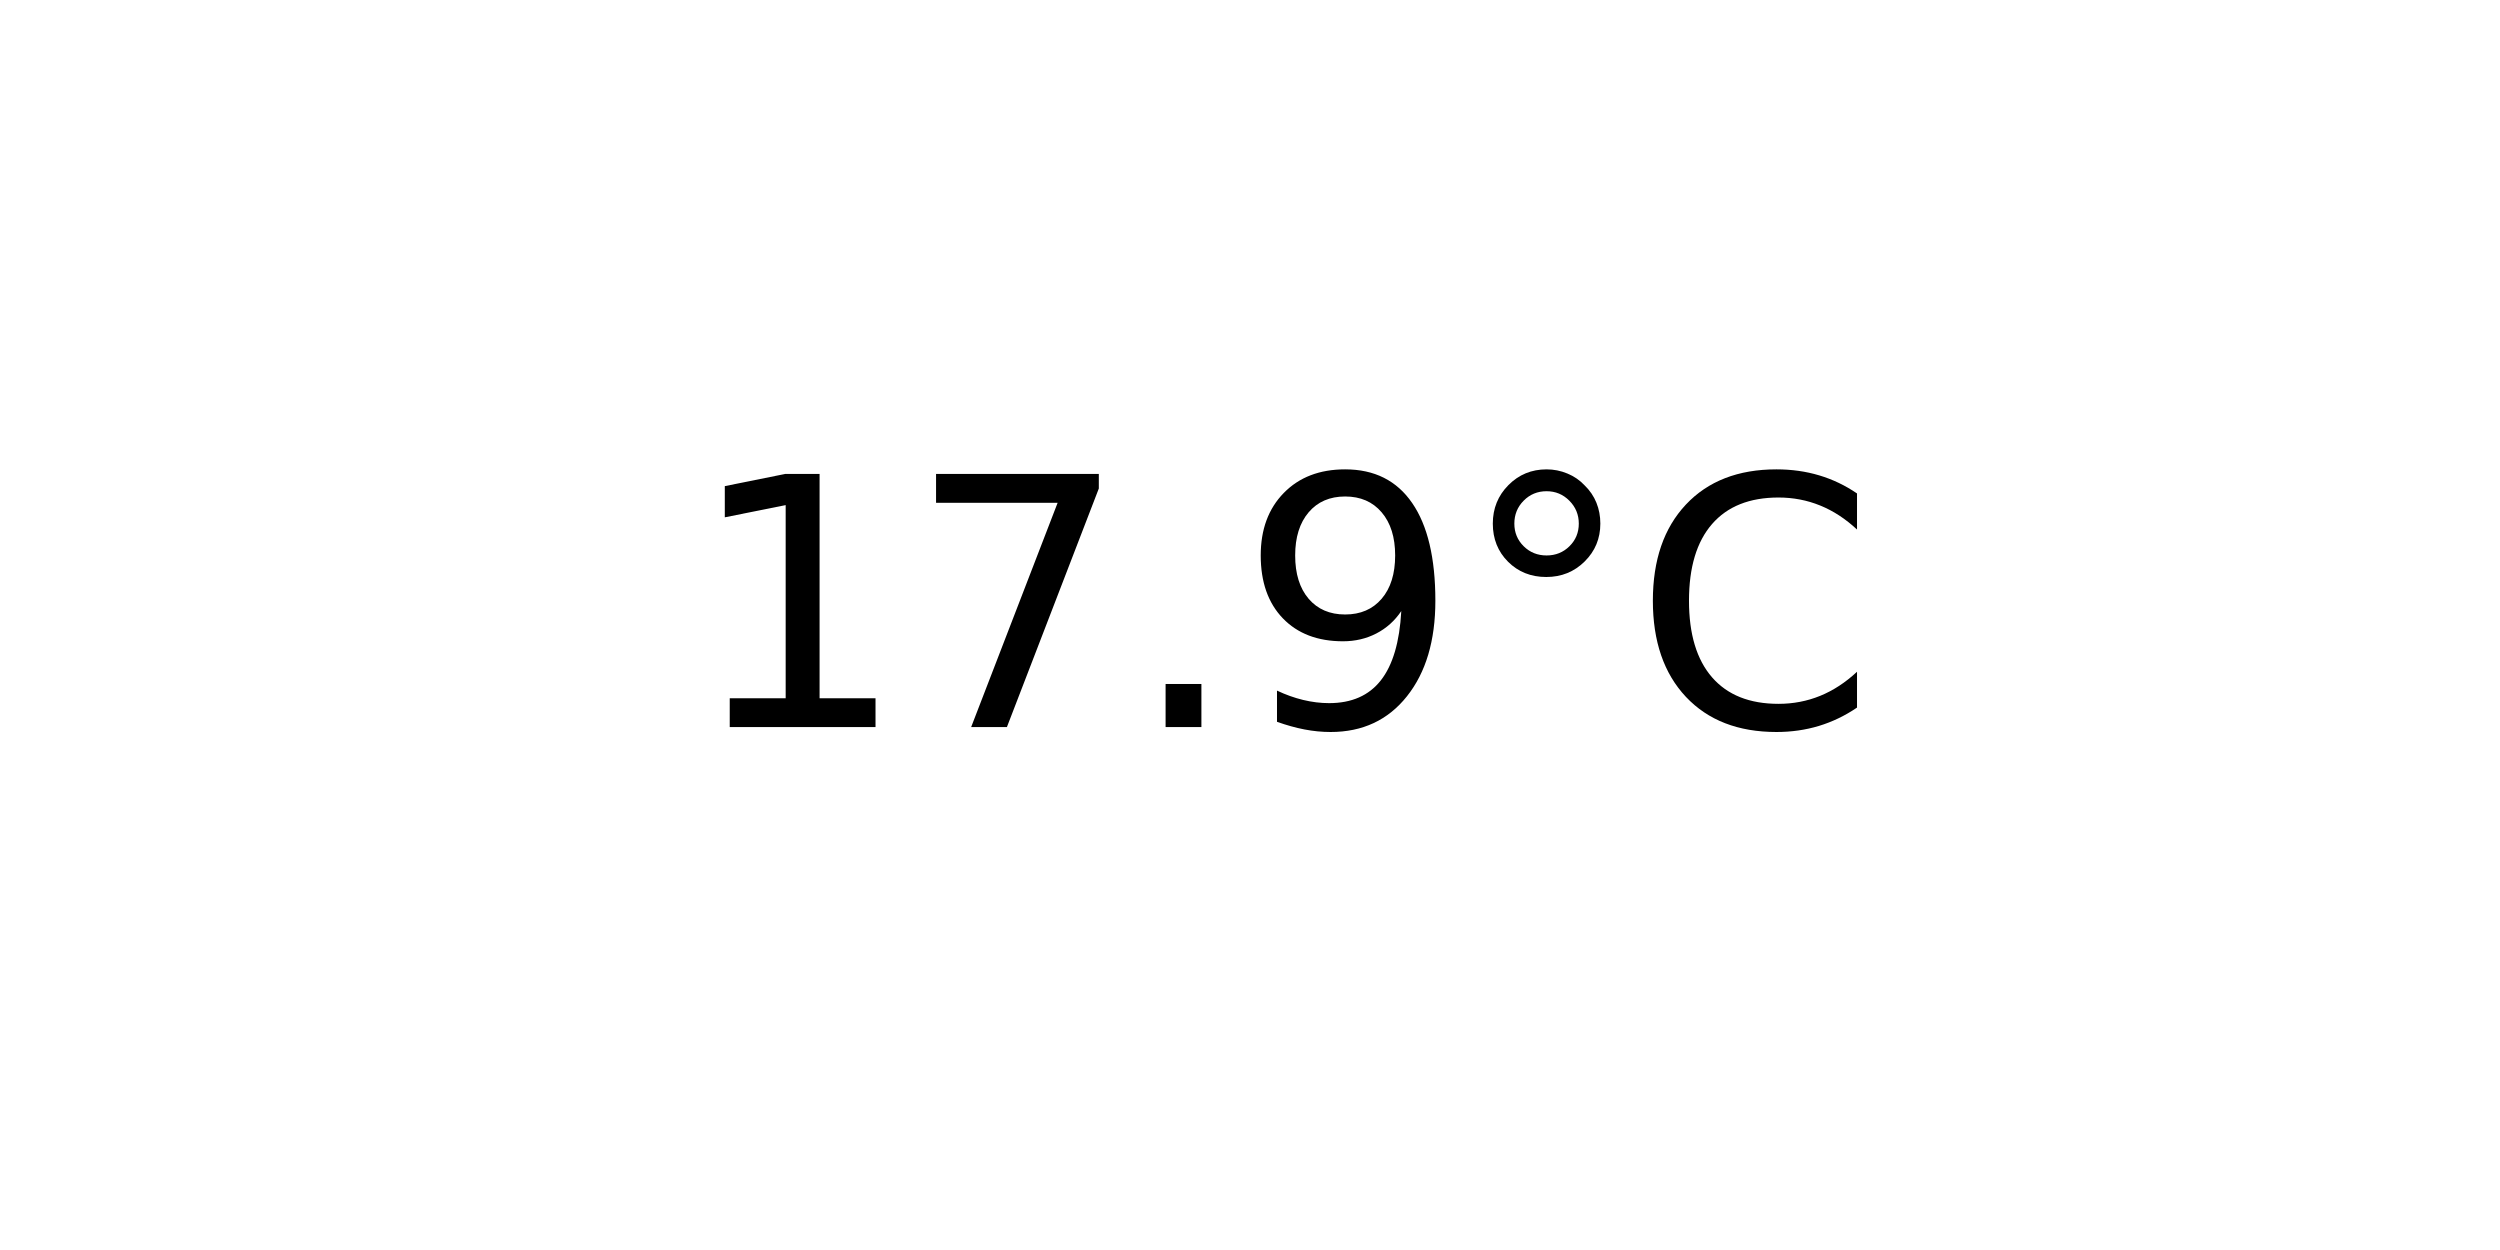
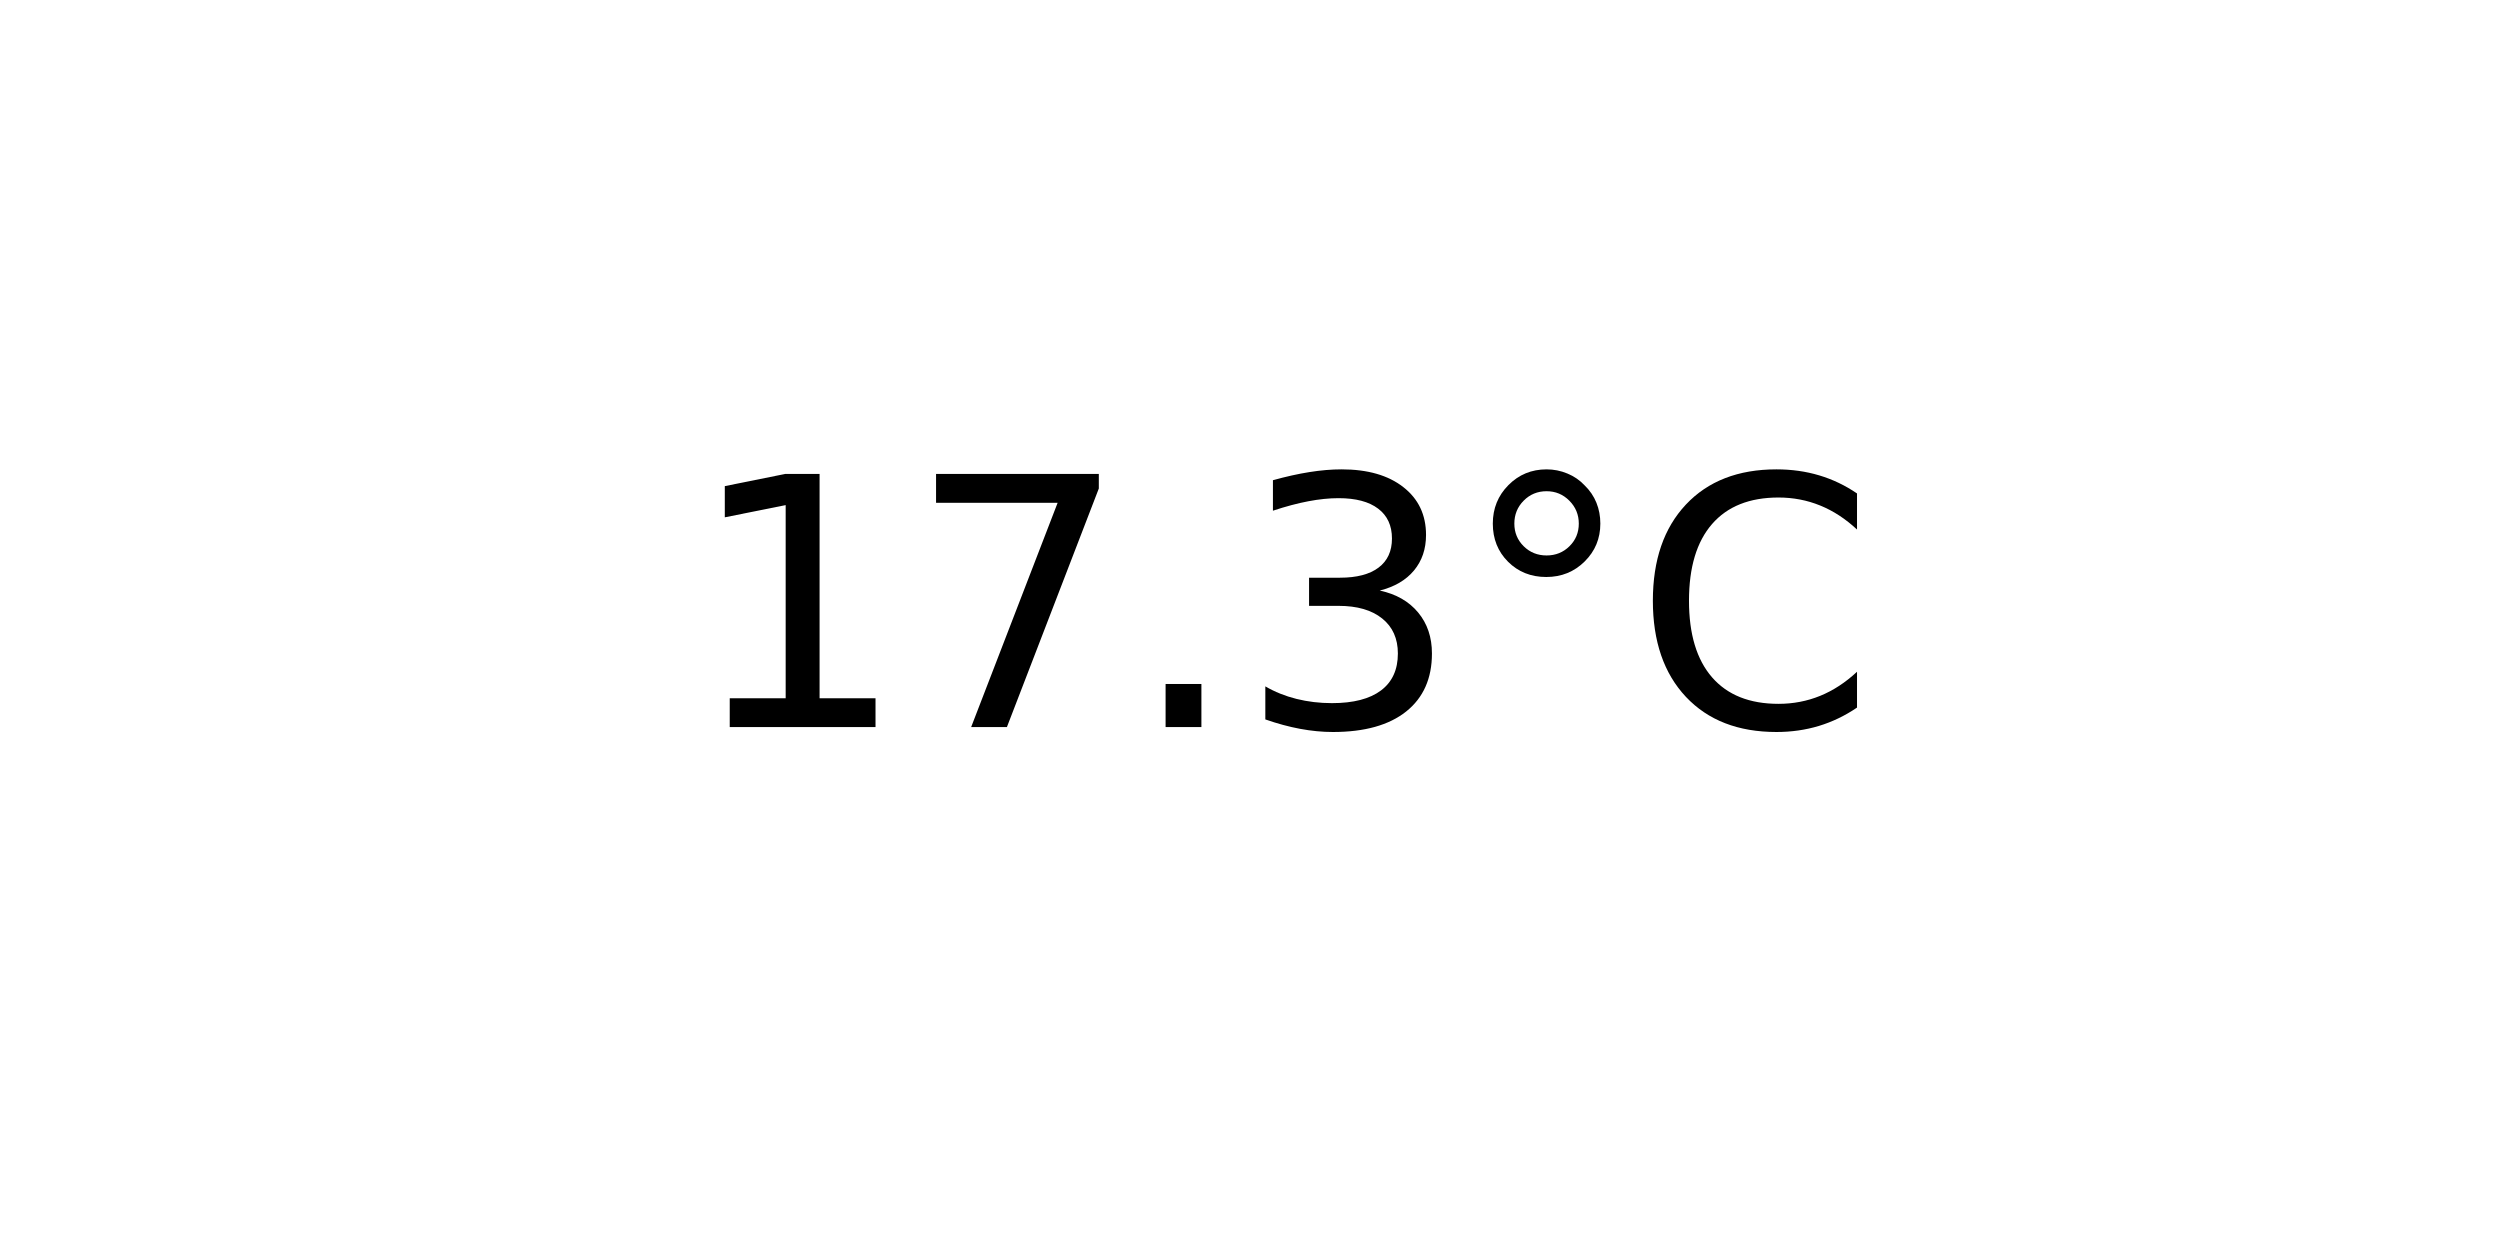
<svg xmlns="http://www.w3.org/2000/svg" xmlns:xlink="http://www.w3.org/1999/xlink" width="72pt" height="36pt" viewBox="0 0 72 36" version="1.1">
  <defs>
    <style type="text/css">*{stroke-linejoin: round; stroke-linecap: butt}</style>
  </defs>
  <g id="figure_1">
    <g id="axes_1">
      <g id="text_1">
        <g transform="translate(19.77578 20.93937) scale(0.1 -0.1)">
          <defs>
            <path id="DejaVuSans-31" d="M 794 531  L 1825 531  L 1825 4091  L 703 3866  L 703 4441  L 1819 4666  L 2450 4666  L 2450 531  L 3481 531  L 3481 0  L 794 0  L 794 531  z " transform="scale(0.015625)" />
            <path id="DejaVuSans-37" d="M 525 4666  L 3525 4666  L 3525 4397  L 1831 0  L 1172 0  L 2766 4134  L 525 4134  L 525 4666  z " transform="scale(0.015625)" />
            <path id="DejaVuSans-2e" d="M 684 794  L 1344 794  L 1344 0  L 684 0  L 684 794  z " transform="scale(0.015625)" />
-             <path id="DejaVuSans-39" d="M 703 97  L 703 672  Q 941 559 1184 500  Q 1428 441 1663 441  Q 2288 441 2617 861  Q 2947 1281 2994 2138  Q 2813 1869 2534 1725  Q 2256 1581 1919 1581  Q 1219 1581 811 2004  Q 403 2428 403 3163  Q 403 3881 828 4315  Q 1253 4750 1959 4750  Q 2769 4750 3195 4129  Q 3622 3509 3622 2328  Q 3622 1225 3098 567  Q 2575 -91 1691 -91  Q 1453 -91 1209 -44  Q 966 3 703 97  z M 1959 2075  Q 2384 2075 2632 2365  Q 2881 2656 2881 3163  Q 2881 3666 2632 3958  Q 2384 4250 1959 4250  Q 1534 4250 1286 3958  Q 1038 3666 1038 3163  Q 1038 2656 1286 2365  Q 1534 2075 1959 2075  z " transform="scale(0.015625)" />
+             <path id="DejaVuSans-33" d="M 2597 2516  Q 3050 2419 3304 2112  Q 3559 1806 3559 1356  Q 3559 666 3084 287  Q 2609 -91 1734 -91  Q 1441 -91 1130 -33  Q 819 25 488 141  L 488 750  Q 750 597 1062 519  Q 1375 441 1716 441  Q 2309 441 2620 675  Q 2931 909 2931 1356  Q 2931 1769 2642 2001  Q 2353 2234 1838 2234  L 1294 2234  L 1294 2753  L 1863 2753  Q 2328 2753 2575 2939  Q 2822 3125 2822 3475  Q 2822 3834 2567 4026  Q 2313 4219 1838 4219  Q 1578 4219 1281 4162  Q 984 4106 628 3988  L 628 4550  Q 988 4650 1302 4700  Q 1616 4750 1894 4750  Q 2613 4750 3031 4423  Q 3450 4097 3450 3541  Q 3450 3153 3228 2886  Q 3006 2619 2597 2516  z " transform="scale(0.015625)" />
            <path id="DejaVuSans-b0" d="M 1600 4347  Q 1350 4347 1178 4173  Q 1006 4000 1006 3750  Q 1006 3503 1178 3333  Q 1350 3163 1600 3163  Q 1850 3163 2022 3333  Q 2194 3503 2194 3750  Q 2194 3997 2020 4172  Q 1847 4347 1600 4347  z M 1600 4750  Q 1800 4750 1984 4673  Q 2169 4597 2303 4453  Q 2447 4313 2519 4134  Q 2591 3956 2591 3750  Q 2591 3338 2302 3052  Q 2013 2766 1594 2766  Q 1172 2766 890 3047  Q 609 3328 609 3750  Q 609 4169 896 4459  Q 1184 4750 1600 4750  z " transform="scale(0.015625)" />
            <path id="DejaVuSans-43" d="M 4122 4306  L 4122 3641  Q 3803 3938 3442 4084  Q 3081 4231 2675 4231  Q 1875 4231 1450 3742  Q 1025 3253 1025 2328  Q 1025 1406 1450 917  Q 1875 428 2675 428  Q 3081 428 3442 575  Q 3803 722 4122 1019  L 4122 359  Q 3791 134 3420 21  Q 3050 -91 2638 -91  Q 1578 -91 968 557  Q 359 1206 359 2328  Q 359 3453 968 4101  Q 1578 4750 2638 4750  Q 3056 4750 3426 4639  Q 3797 4528 4122 4306  z " transform="scale(0.015625)" />
          </defs>
          <use xlink:href="#DejaVuSans-31" />
          <use xlink:href="#DejaVuSans-37" x="63.623" />
          <use xlink:href="#DejaVuSans-2e" x="127.246" />
-           <use xlink:href="#DejaVuSans-39" x="159.033" />
+           <use xlink:href="#DejaVuSans-33" x="159.033" />
          <use xlink:href="#DejaVuSans-b0" x="222.656" />
          <use xlink:href="#DejaVuSans-43" x="272.656" />
        </g>
      </g>
    </g>
  </g>
</svg>
